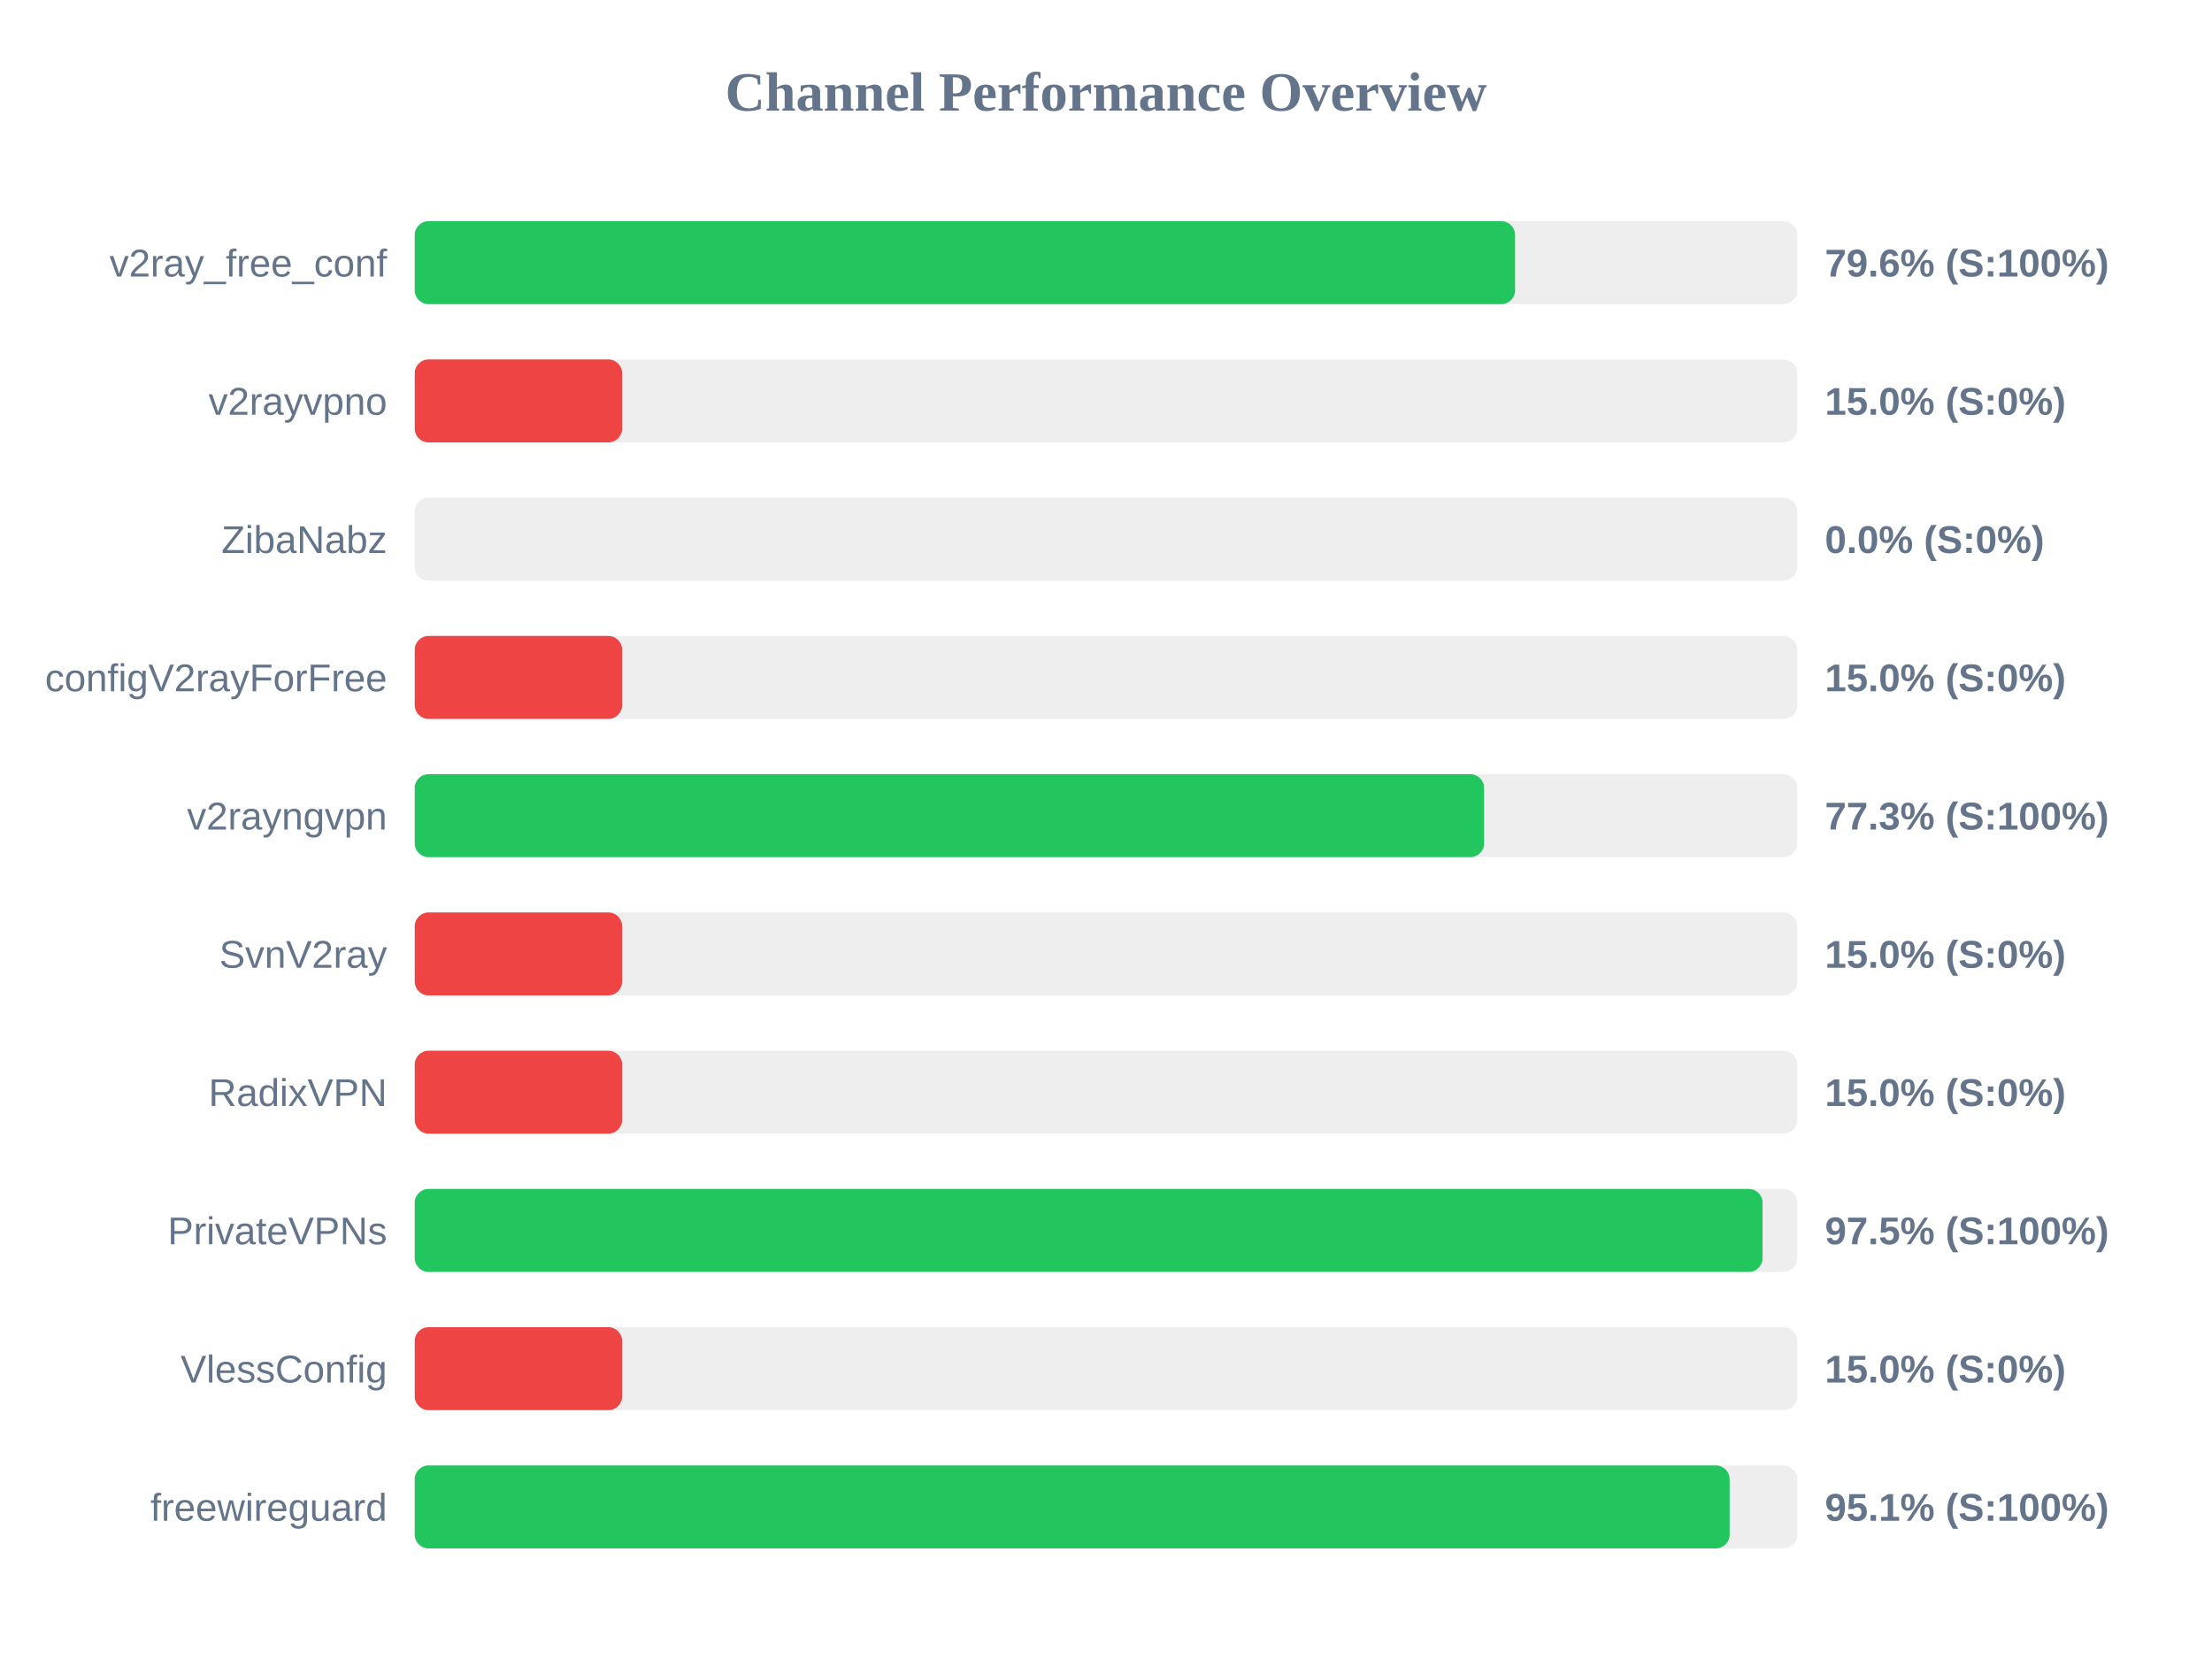
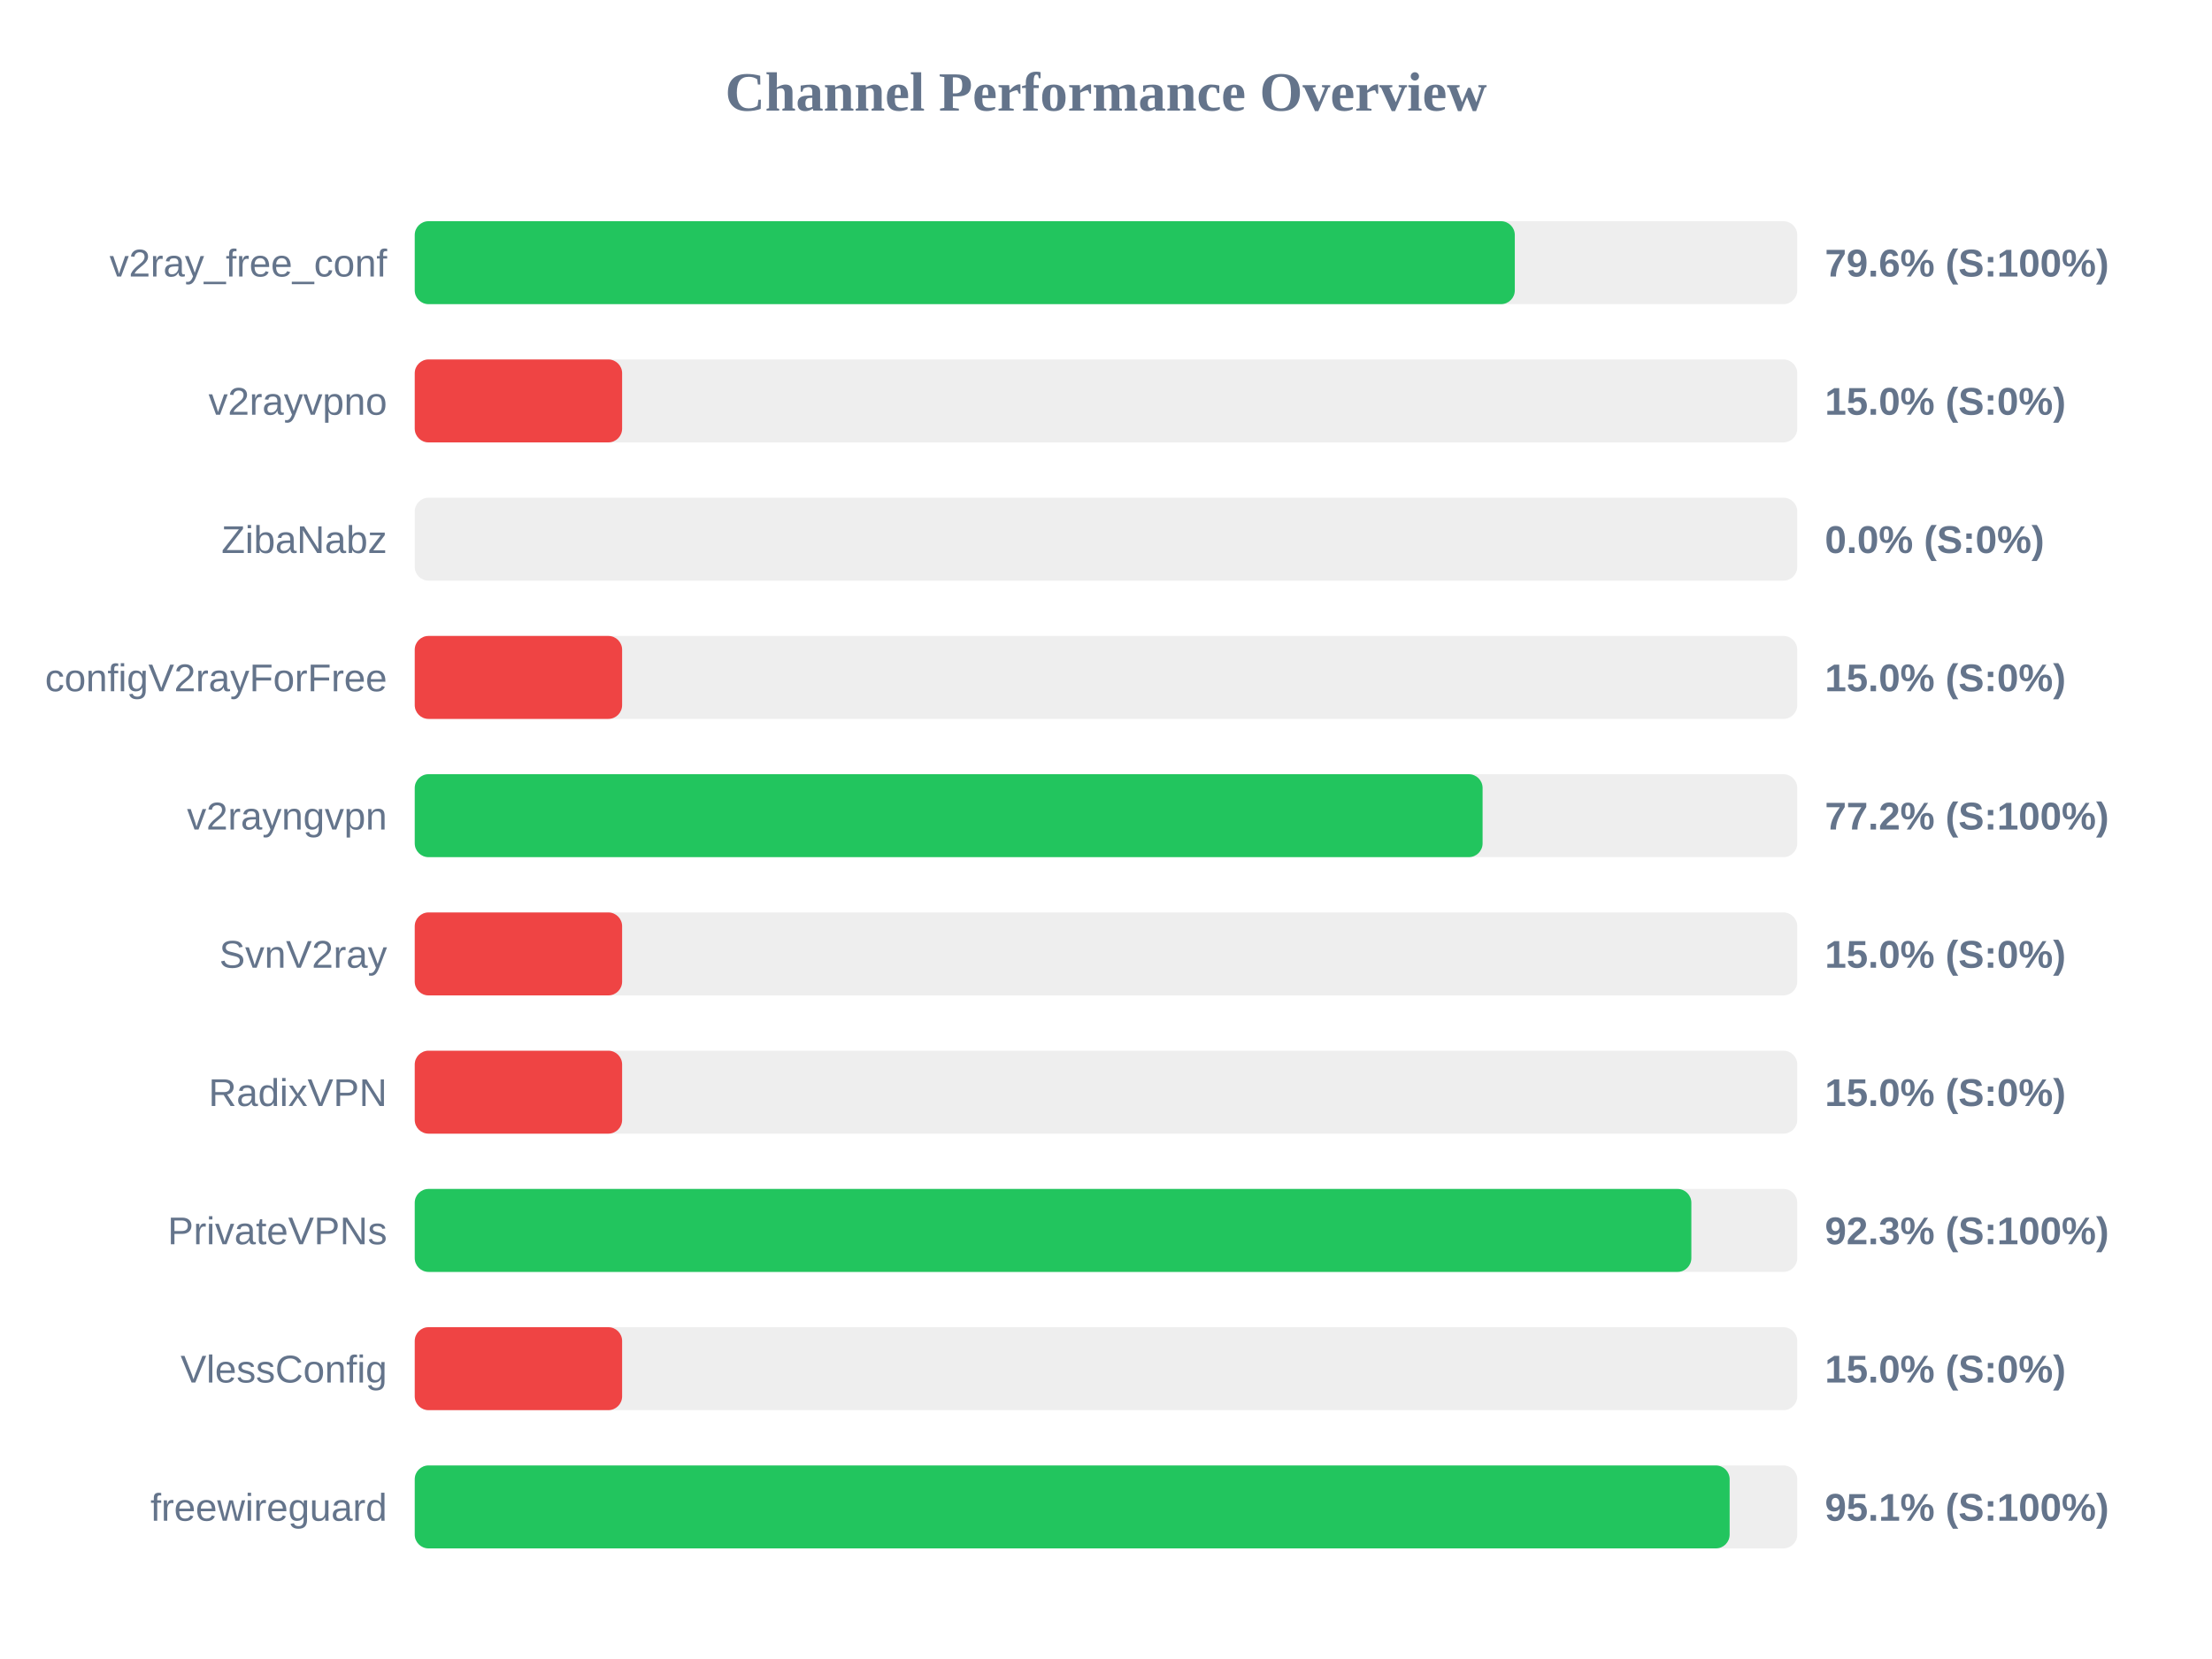
<svg xmlns="http://www.w3.org/2000/svg" width="800" height="600" version="1.1">
  <style>
        .row { font: 14px Arial; fill: #64748b; }
        .score { font: bold 14px Arial; fill: #64748b; }
    </style>
  <text x="400" y="40" text-anchor="middle" font-size="20px" font-weight="bold" fill="#64748b">Channel Performance Overview</text>
  <rect x="150" y="80" width="500" height="30" fill="#eee" rx="5" />
-   <rect x="150" y="80" width="397.95" height="30" fill="#22c55e" rx="5" />
+   <rect x="150" y="80" width="397.85" height="30" fill="#22c55e" rx="5" />
  <text x="140" y="100" text-anchor="end" class="row">v2ray_free_conf</text>
  <text x="660" y="100" text-anchor="start" class="score">79.6% (S:100%)</text>
  <rect x="150" y="130" width="500" height="30" fill="#eee" rx="5" />
  <rect x="150" y="130" width="75.0" height="30" fill="#ef4444" rx="5" />
  <text x="140" y="150" text-anchor="end" class="row">v2rayvpno</text>
  <text x="660" y="150" text-anchor="start" class="score">15.0% (S:0%)</text>
  <rect x="150" y="180" width="500" height="30" fill="#eee" rx="5" />
  <rect x="150" y="180" width="0.0" height="30" fill="#ef4444" rx="5" />
  <text x="140" y="200" text-anchor="end" class="row">ZibaNabz</text>
  <text x="660" y="200" text-anchor="start" class="score">0.0% (S:0%)</text>
  <rect x="150" y="230" width="500" height="30" fill="#eee" rx="5" />
  <rect x="150" y="230" width="75.0" height="30" fill="#ef4444" rx="5" />
  <text x="140" y="250" text-anchor="end" class="row">configV2rayForFree</text>
  <text x="660" y="250" text-anchor="start" class="score">15.0% (S:0%)</text>
  <rect x="150" y="280" width="500" height="30" fill="#eee" rx="5" />
-   <rect x="150" y="280" width="386.75" height="30" fill="#22c55e" rx="5" />
+   <rect x="150" y="280" width="386.2" height="30" fill="#22c55e" rx="5" />
  <text x="140" y="300" text-anchor="end" class="row">v2rayngvpn</text>
-   <text x="660" y="300" text-anchor="start" class="score">77.3% (S:100%)</text>
+   <text x="660" y="300" text-anchor="start" class="score">77.2% (S:100%)</text>
  <rect x="150" y="330" width="500" height="30" fill="#eee" rx="5" />
  <rect x="150" y="330" width="75.0" height="30" fill="#ef4444" rx="5" />
  <text x="140" y="350" text-anchor="end" class="row">SvnV2ray</text>
  <text x="660" y="350" text-anchor="start" class="score">15.0% (S:0%)</text>
  <rect x="150" y="380" width="500" height="30" fill="#eee" rx="5" />
  <rect x="150" y="380" width="75.0" height="30" fill="#ef4444" rx="5" />
  <text x="140" y="400" text-anchor="end" class="row">RadixVPN</text>
  <text x="660" y="400" text-anchor="start" class="score">15.0% (S:0%)</text>
  <rect x="150" y="430" width="500" height="30" fill="#eee" rx="5" />
-   <rect x="150" y="430" width="487.45" height="30" fill="#22c55e" rx="5" />
+   <rect x="150" y="430" width="461.7" height="30" fill="#22c55e" rx="5" />
  <text x="140" y="450" text-anchor="end" class="row">PrivateVPNs</text>
-   <text x="660" y="450" text-anchor="start" class="score">97.5% (S:100%)</text>
+   <text x="660" y="450" text-anchor="start" class="score">92.3% (S:100%)</text>
  <rect x="150" y="480" width="500" height="30" fill="#eee" rx="5" />
  <rect x="150" y="480" width="75.0" height="30" fill="#ef4444" rx="5" />
  <text x="140" y="500" text-anchor="end" class="row">VlessConfig</text>
  <text x="660" y="500" text-anchor="start" class="score">15.0% (S:0%)</text>
  <rect x="150" y="530" width="500" height="30" fill="#eee" rx="5" />
  <rect x="150" y="530" width="475.55" height="30" fill="#22c55e" rx="5" />
  <text x="140" y="550" text-anchor="end" class="row">freewireguard</text>
  <text x="660" y="550" text-anchor="start" class="score">95.1% (S:100%)</text>
</svg>
